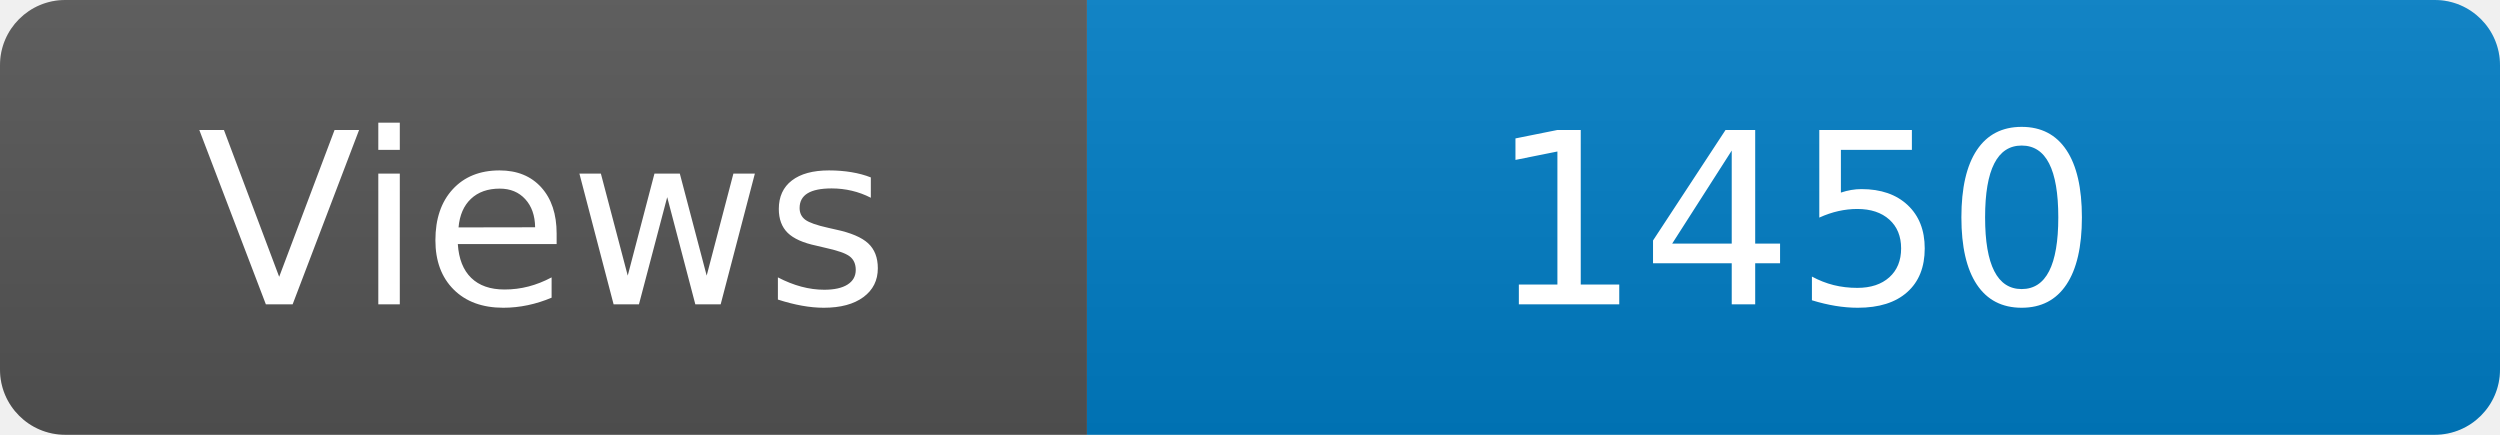
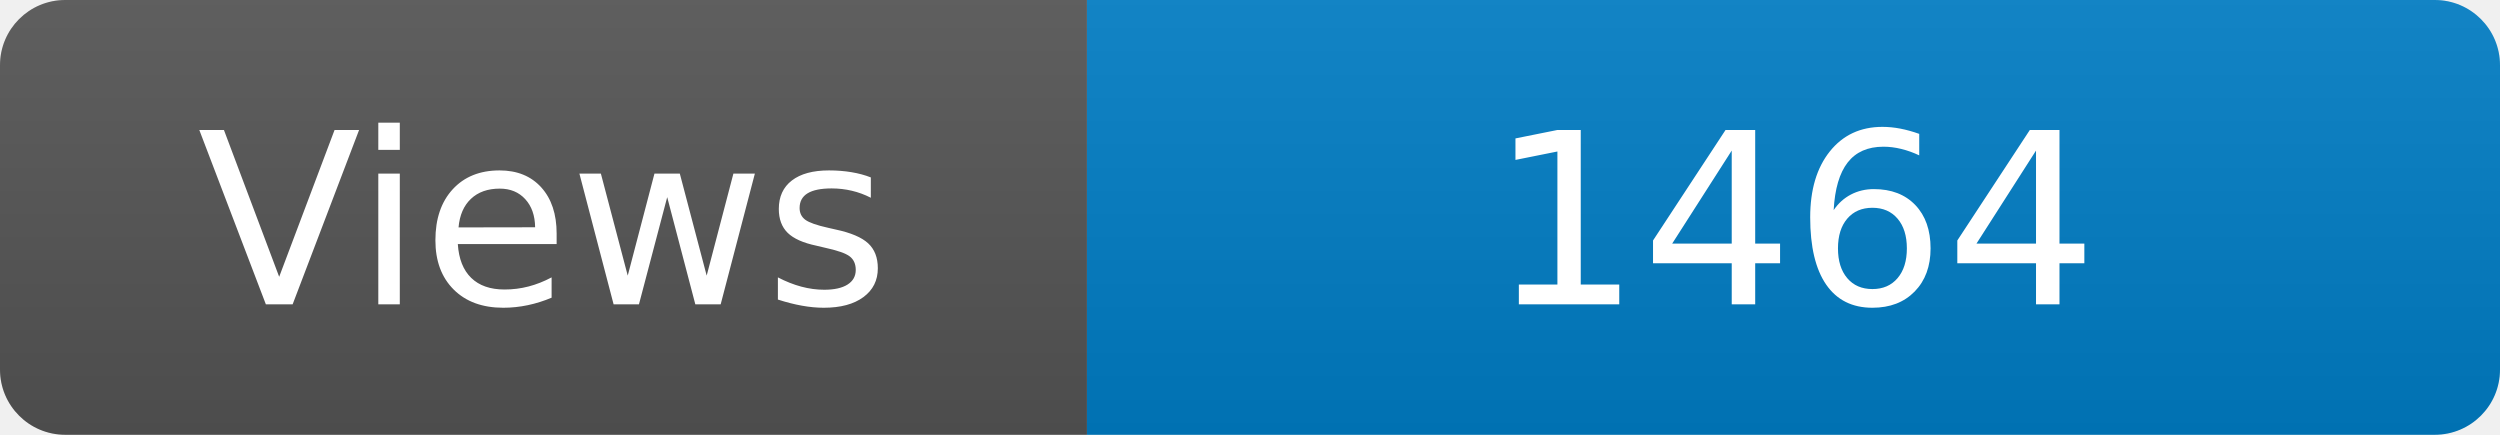
<svg xmlns="http://www.w3.org/2000/svg" width="115" height="20" role="img" aria-label="Maintained?: yes">
  <linearGradient id="s" x2="0" y2="100%">
    <stop offset="0" stop-color="#bbb" stop-opacity=".1" />
    <stop offset="1" stop-opacity=".1" />
  </linearGradient>
  <clipPath id="r">
    <rect width="115" height="20" rx="3" fill="#fff" />
  </clipPath>
  <g clip-path="url(#r)">
    <rect width="50" height="20" fill="#555" />
    <rect x="50" width="160" height="20" fill="#007ec6" />
    <rect width="115" height="20" fill="url(#s)" />
  </g>
  <g fill="#fff" text-anchor="middle" font-family="Verdana,Geneva,DejaVu Sans,sans-serif" font-size="110">
    <text x="250" y="140" transform="scale(.1)" fill="#fff">Views</text>
-     <text x="825" y="140" transform="scale(.1)" fill="#fff">1450</text>
+     <text x="825" y="140" transform="scale(.1)" fill="#fff">1464</text>
  </g>
</svg>
